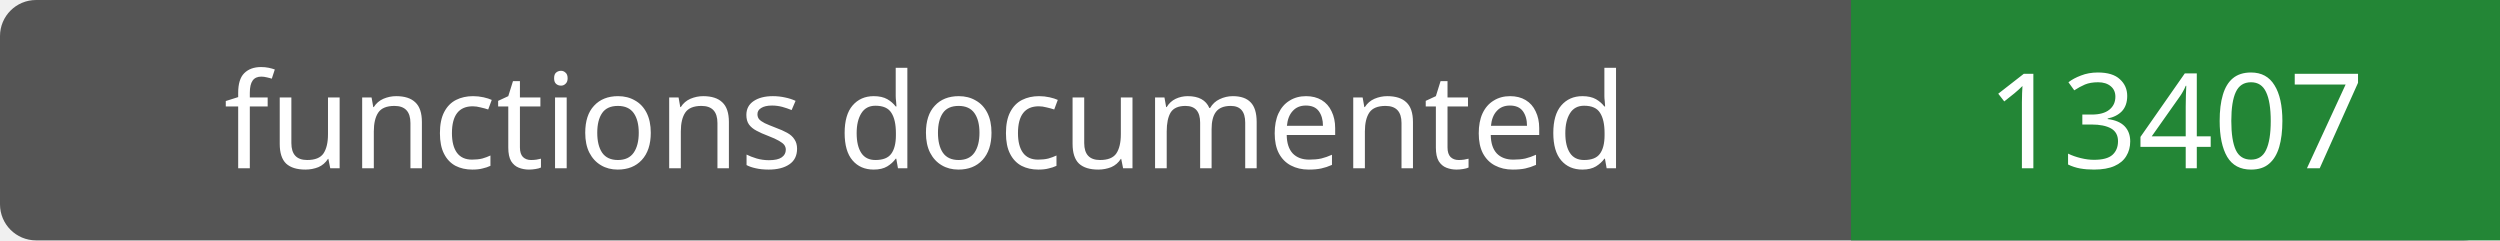
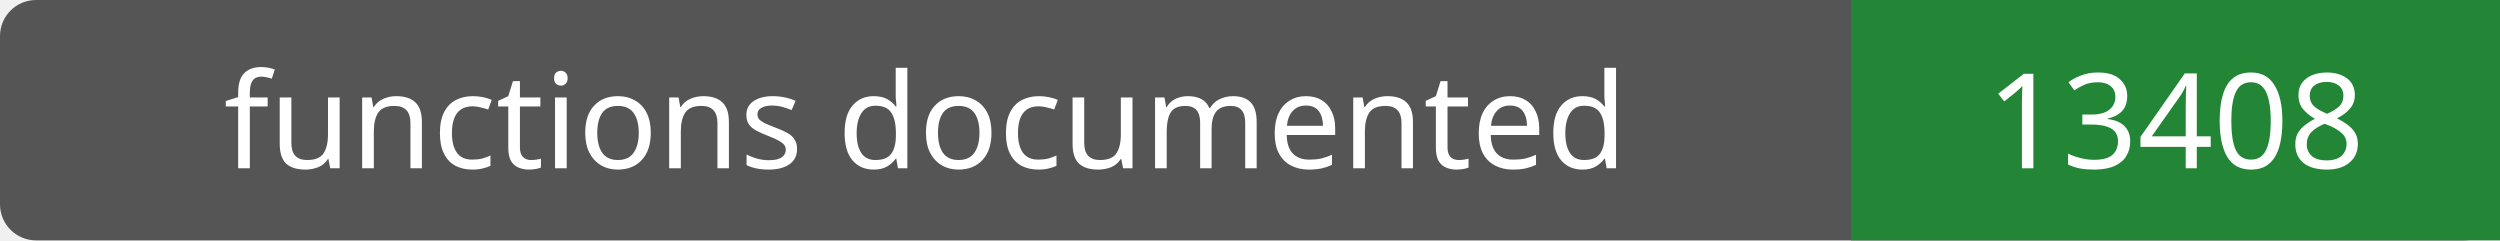
- <svg xmlns="http://www.w3.org/2000/svg" width="208" height="20" role="img" aria-label="functions documented: 13407">
+ <svg xmlns="http://www.w3.org/2000/svg" width="208" height="20" role="img" aria-label="functions documented: 13408">
  <rect width="208" height="20" rx="3" fill="#555" />
  <path fill="#238636" d="M154 0h54v20H154z" />
  <g fill="#fff" text-anchor="middle" font-family="Verdana,sans-serif" font-size="11">
    <text x="77.0" y="14">functions documented</text>
-     <text x="181.0" y="14">13407</text>
+     <text x="181.0" y="14">13408</text>
  </g>
</svg>
